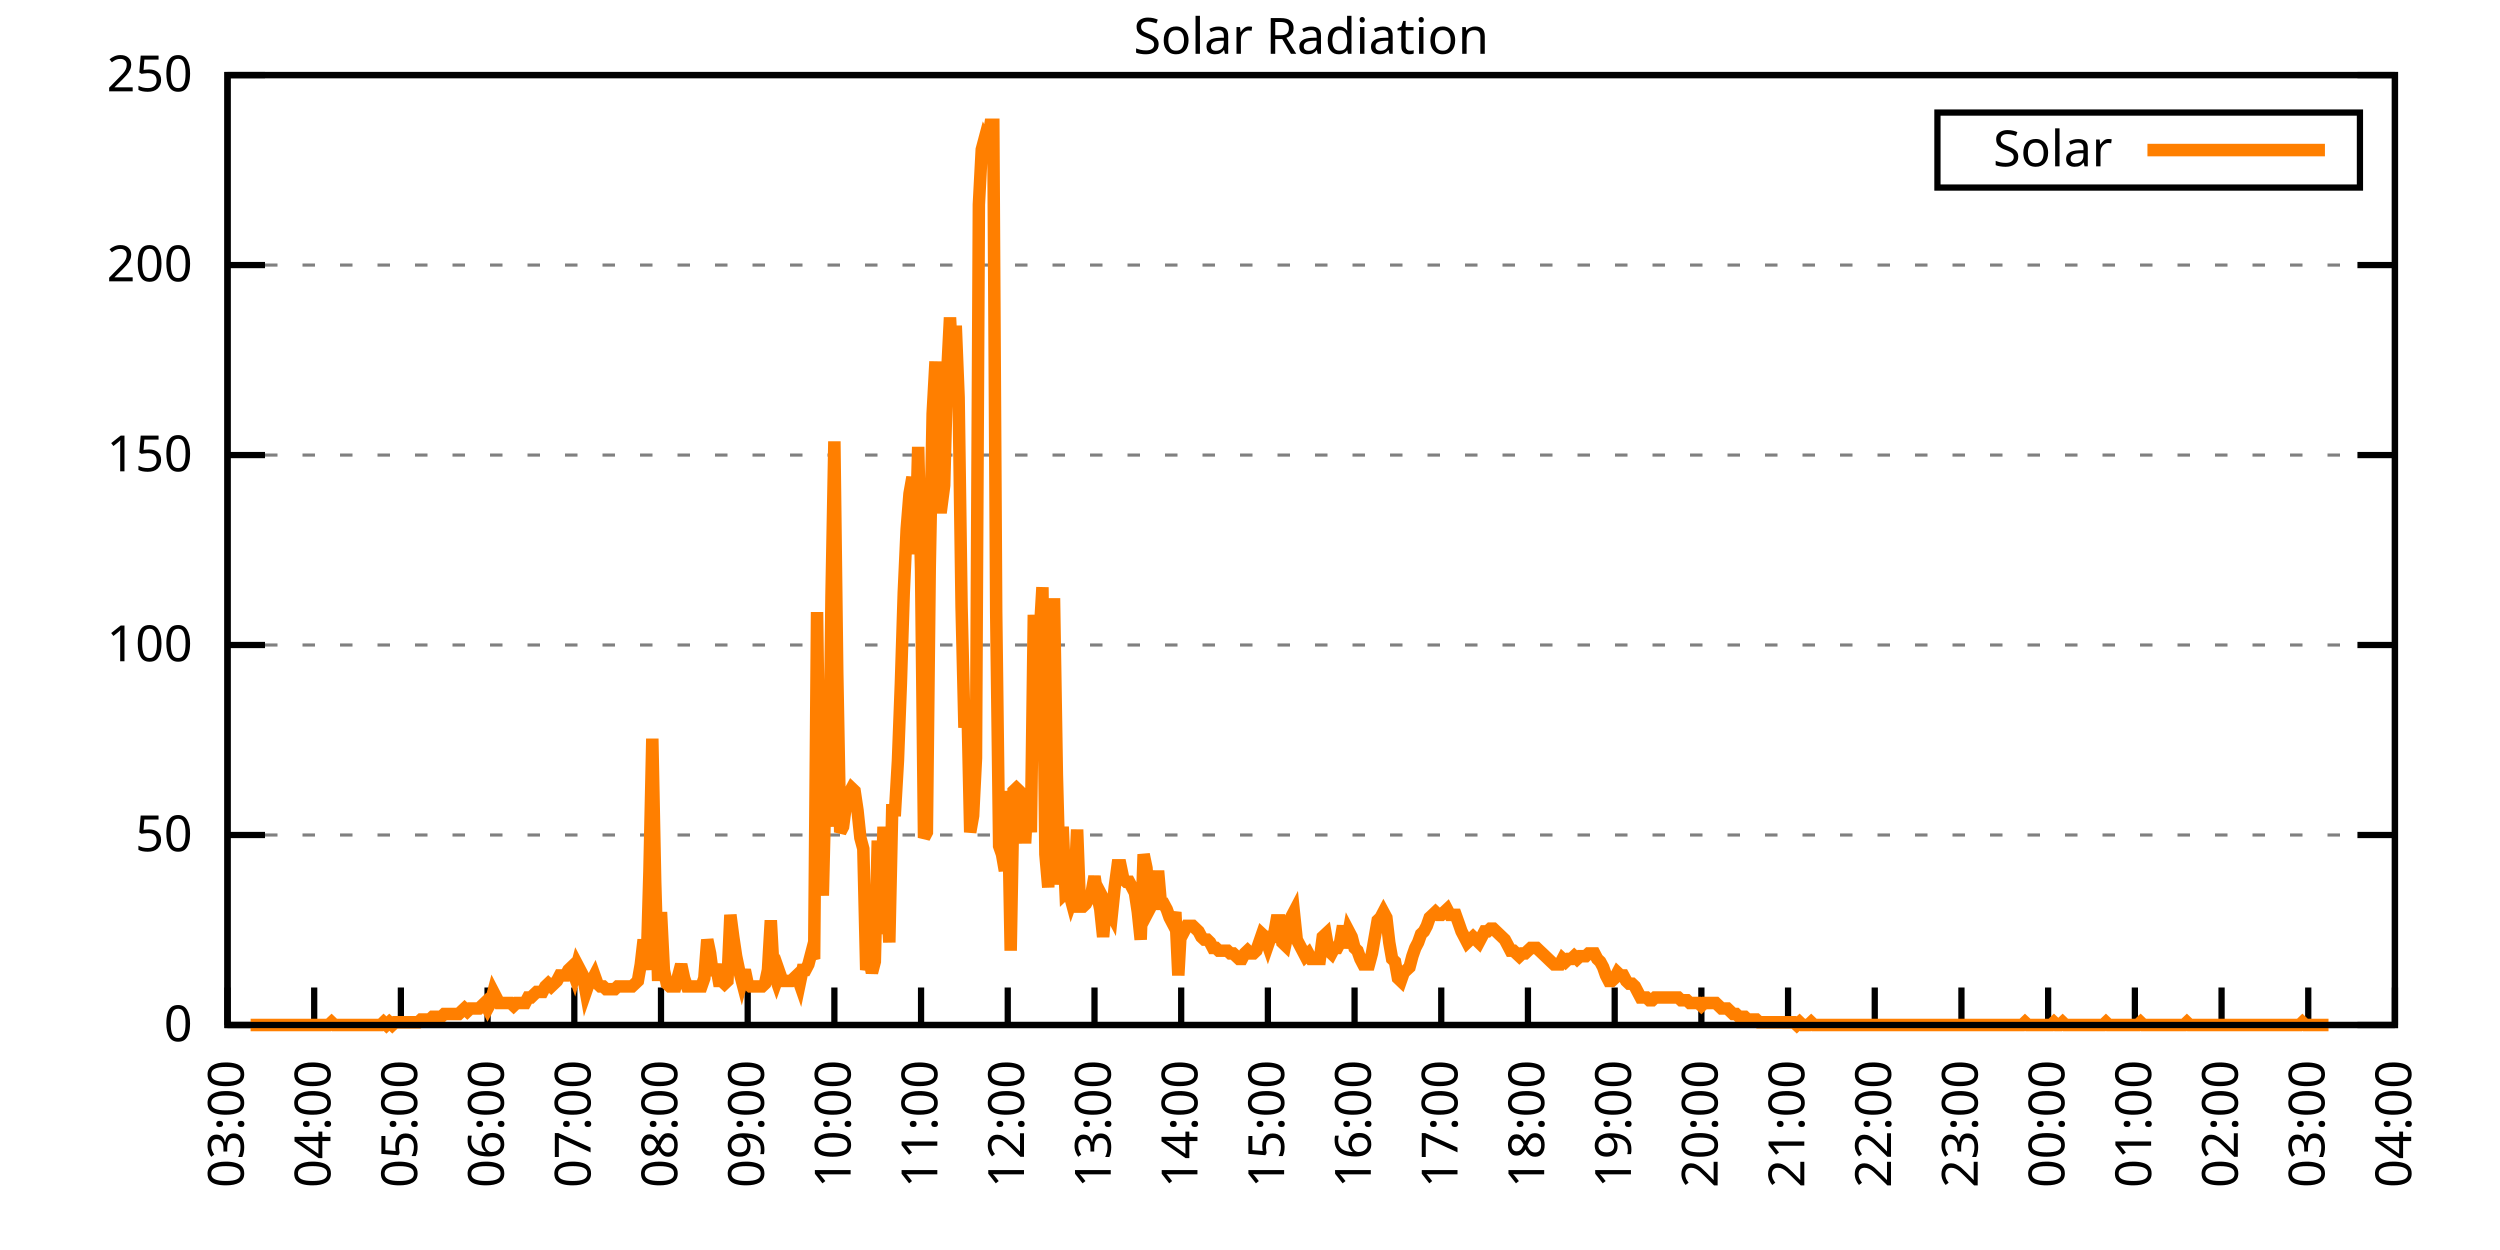
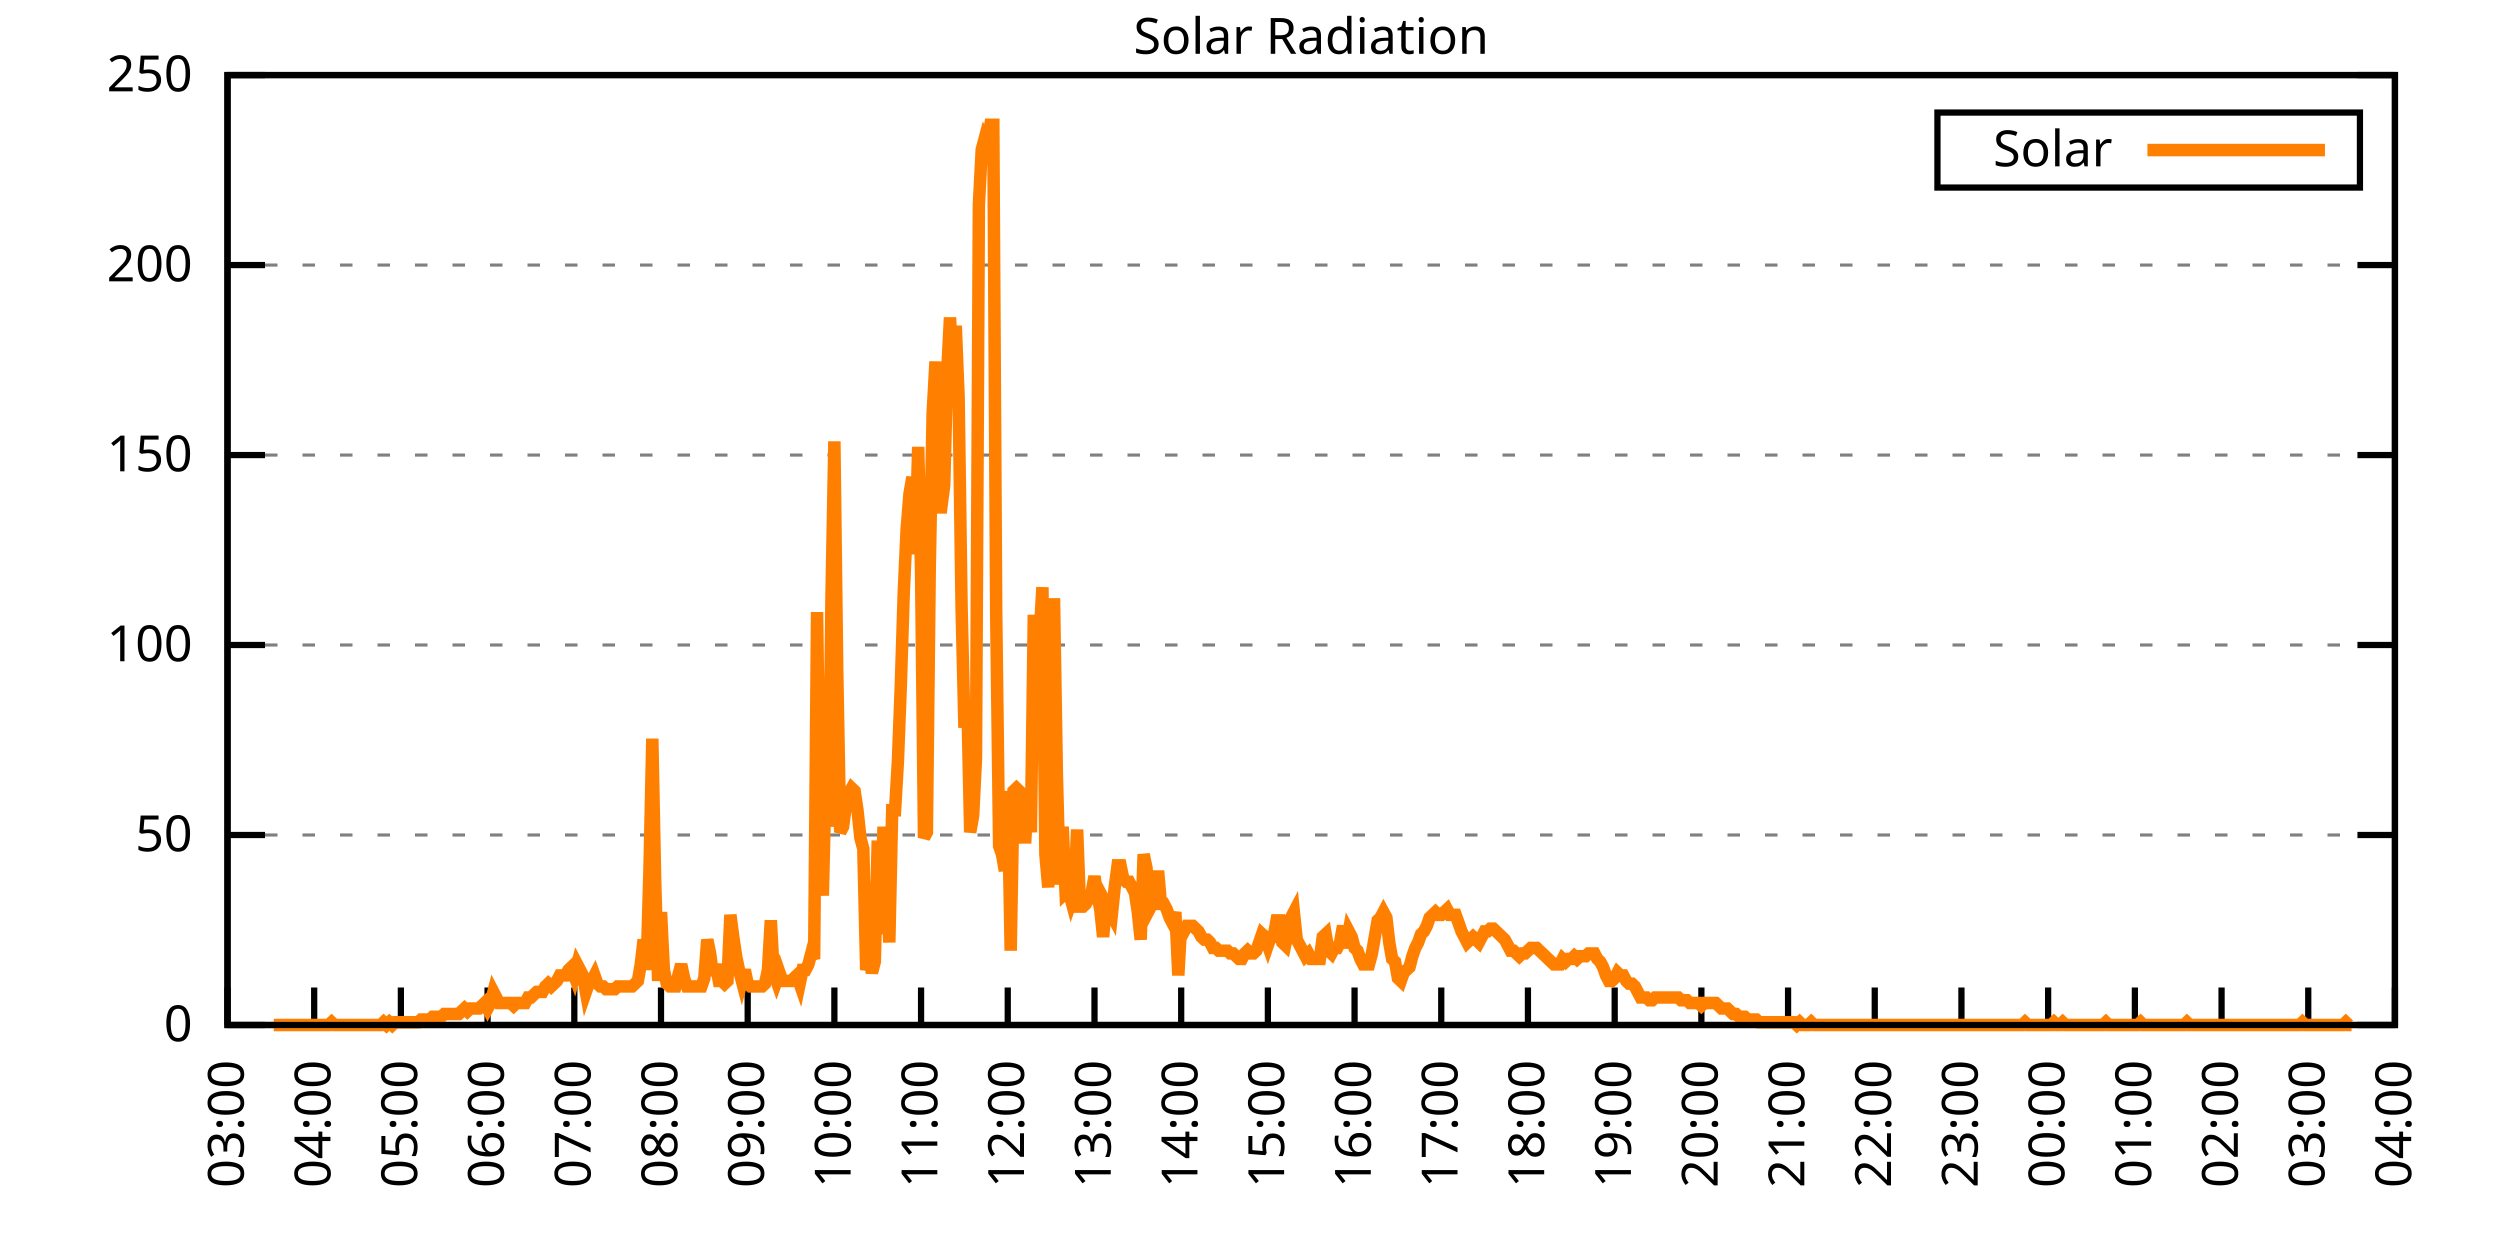
<svg xmlns="http://www.w3.org/2000/svg" xmlns:xlink="http://www.w3.org/1999/xlink" width="400" height="200" viewBox="0 0 400 200">
  <g id="gnuplot_canvas">
    <rect x="0" y="0" width="400" height="200" fill="none" />
    <defs>
      <circle id="gpDot" r="0.5" stroke-width="0.5" stroke="currentColor" />
      <path id="gpPt0" stroke-width="0.333" stroke="currentColor" d="M-1,0 h2 M0,-1 v2" />
      <path id="gpPt1" stroke-width="0.333" stroke="currentColor" d="M-1,-1 L1,1 M1,-1 L-1,1" />
      <path id="gpPt2" stroke-width="0.333" stroke="currentColor" d="M-1,0 L1,0 M0,-1 L0,1 M-1,-1 L1,1 M-1,1 L1,-1" />
      <rect id="gpPt3" stroke-width="0.333" stroke="currentColor" x="-1" y="-1" width="2" height="2" />
      <rect id="gpPt4" stroke-width="0.333" stroke="currentColor" fill="currentColor" x="-1" y="-1" width="2" height="2" />
      <circle id="gpPt5" stroke-width="0.333" stroke="currentColor" cx="0" cy="0" r="1" />
      <use xlink:href="#gpPt5" id="gpPt6" fill="currentColor" stroke="none" />
      <path id="gpPt7" stroke-width="0.333" stroke="currentColor" d="M0,-1.33 L-1.33,0.67 L1.33,0.67 z" />
      <use xlink:href="#gpPt7" id="gpPt8" fill="currentColor" stroke="none" />
      <use xlink:href="#gpPt7" id="gpPt9" stroke="currentColor" transform="rotate(180)" />
      <use xlink:href="#gpPt9" id="gpPt10" fill="currentColor" stroke="none" />
      <use xlink:href="#gpPt3" id="gpPt11" stroke="currentColor" transform="rotate(45)" />
      <use xlink:href="#gpPt11" id="gpPt12" fill="currentColor" stroke="none" />
      <path id="gpPt13" stroke-width="0.333" stroke="currentColor" d="M0,1.330 L1.265,0.411 L0.782,-1.067 L-0.782,-1.076 L-1.265,0.411 z" />
      <use xlink:href="#gpPt13" id="gpPt14" fill="currentColor" stroke="none" />
      <filter id="textbox" filterUnits="objectBoundingBox" x="0" y="0" height="1" width="1">
        <feFlood flood-color="white" flood-opacity="1" result="bgnd" />
        <feComposite in="SourceGraphic" in2="bgnd" operator="atop" />
      </filter>
      <filter id="greybox" filterUnits="objectBoundingBox" x="0" y="0" height="1" width="1">
        <feFlood flood-color="lightgrey" flood-opacity="1" result="grey" />
        <feComposite in="SourceGraphic" in2="grey" operator="atop" />
      </filter>
    </defs>
    <g fill="none" color="white" stroke="currentColor" stroke-width="1.00" stroke-linecap="butt" stroke-linejoin="miter">
</g>
    <g fill="none" color="black" stroke="currentColor" stroke-width="1.00" stroke-linecap="butt" stroke-linejoin="miter">
      <g stroke="none" shape-rendering="crispEdges">
        <polygon fill="rgb(255, 255, 255)" points="36.40,164.00 383.18,164.00 383.18,12.02 36.40,12.02 " />
      </g>
    </g>
    <g fill="none" color="black" stroke="currentColor" stroke-width="1.00" stroke-linecap="butt" stroke-linejoin="miter">
</g>
    <g fill="none" color="black" stroke="black" stroke-width="0.50" stroke-linecap="butt" stroke-linejoin="miter">
</g>
    <g fill="none" color="gray" stroke="currentColor" stroke-width="0.50" stroke-linecap="butt" stroke-linejoin="miter">
      <path stroke="gray" stroke-dasharray="2,4" class="gridline" d="M36.40,164.00 L383.19,164.00  " />
    </g>
    <g fill="none" color="gray" stroke="gray" stroke-width="1.00" stroke-linecap="butt" stroke-linejoin="miter">
</g>
    <g fill="none" color="black" stroke="currentColor" stroke-width="1.00" stroke-linecap="butt" stroke-linejoin="miter">
      <path stroke="black" d="M36.40,164.00 L42.40,164.00 M383.19,164.00 L377.19,164.00  " />
      <g transform="translate(30.80,166.60)" stroke="none" fill="black" font-family="Sans" font-size="8.00" text-anchor="end">
        <text>
          <tspan font-family="Sans"> 0</tspan>
        </text>
      </g>
    </g>
    <g fill="none" color="black" stroke="currentColor" stroke-width="1.00" stroke-linecap="butt" stroke-linejoin="miter">
</g>
    <g fill="none" color="black" stroke="black" stroke-width="0.50" stroke-linecap="butt" stroke-linejoin="miter">
</g>
    <g fill="none" color="gray" stroke="currentColor" stroke-width="0.50" stroke-linecap="butt" stroke-linejoin="miter">
      <path stroke="gray" stroke-dasharray="2,4" class="gridline" d="M36.40,133.60 L383.19,133.60  " />
    </g>
    <g fill="none" color="gray" stroke="gray" stroke-width="1.00" stroke-linecap="butt" stroke-linejoin="miter">
</g>
    <g fill="none" color="black" stroke="currentColor" stroke-width="1.00" stroke-linecap="butt" stroke-linejoin="miter">
      <path stroke="black" d="M36.40,133.60 L42.40,133.60 M383.19,133.60 L377.19,133.60  " />
      <g transform="translate(30.80,136.20)" stroke="none" fill="black" font-family="Sans" font-size="8.00" text-anchor="end">
        <text>
          <tspan font-family="Sans"> 50</tspan>
        </text>
      </g>
    </g>
    <g fill="none" color="black" stroke="currentColor" stroke-width="1.00" stroke-linecap="butt" stroke-linejoin="miter">
</g>
    <g fill="none" color="black" stroke="black" stroke-width="0.50" stroke-linecap="butt" stroke-linejoin="miter">
</g>
    <g fill="none" color="gray" stroke="currentColor" stroke-width="0.50" stroke-linecap="butt" stroke-linejoin="miter">
      <path stroke="gray" stroke-dasharray="2,4" class="gridline" d="M36.40,103.20 L383.19,103.20  " />
    </g>
    <g fill="none" color="gray" stroke="gray" stroke-width="1.00" stroke-linecap="butt" stroke-linejoin="miter">
</g>
    <g fill="none" color="black" stroke="currentColor" stroke-width="1.00" stroke-linecap="butt" stroke-linejoin="miter">
      <path stroke="black" d="M36.40,103.20 L42.40,103.20 M383.19,103.20 L377.19,103.20  " />
      <g transform="translate(30.80,105.80)" stroke="none" fill="black" font-family="Sans" font-size="8.00" text-anchor="end">
        <text>
          <tspan font-family="Sans"> 100</tspan>
        </text>
      </g>
    </g>
    <g fill="none" color="black" stroke="currentColor" stroke-width="1.00" stroke-linecap="butt" stroke-linejoin="miter">
</g>
    <g fill="none" color="black" stroke="black" stroke-width="0.50" stroke-linecap="butt" stroke-linejoin="miter">
</g>
    <g fill="none" color="gray" stroke="currentColor" stroke-width="0.50" stroke-linecap="butt" stroke-linejoin="miter">
      <path stroke="gray" stroke-dasharray="2,4" class="gridline" d="M36.40,72.81 L383.19,72.81  " />
    </g>
    <g fill="none" color="gray" stroke="gray" stroke-width="1.00" stroke-linecap="butt" stroke-linejoin="miter">
</g>
    <g fill="none" color="black" stroke="currentColor" stroke-width="1.00" stroke-linecap="butt" stroke-linejoin="miter">
      <path stroke="black" d="M36.40,72.81 L42.40,72.81 M383.19,72.81 L377.19,72.81  " />
      <g transform="translate(30.80,75.41)" stroke="none" fill="black" font-family="Sans" font-size="8.00" text-anchor="end">
        <text>
          <tspan font-family="Sans"> 150</tspan>
        </text>
      </g>
    </g>
    <g fill="none" color="black" stroke="currentColor" stroke-width="1.00" stroke-linecap="butt" stroke-linejoin="miter">
</g>
    <g fill="none" color="black" stroke="black" stroke-width="0.50" stroke-linecap="butt" stroke-linejoin="miter">
</g>
    <g fill="none" color="gray" stroke="currentColor" stroke-width="0.50" stroke-linecap="butt" stroke-linejoin="miter">
      <path stroke="gray" stroke-dasharray="2,4" class="gridline" d="M36.40,42.41 L383.19,42.41  " />
    </g>
    <g fill="none" color="gray" stroke="gray" stroke-width="1.00" stroke-linecap="butt" stroke-linejoin="miter">
</g>
    <g fill="none" color="black" stroke="currentColor" stroke-width="1.00" stroke-linecap="butt" stroke-linejoin="miter">
      <path stroke="black" d="M36.40,42.41 L42.40,42.41 M383.19,42.41 L377.19,42.41  " />
      <g transform="translate(30.80,45.01)" stroke="none" fill="black" font-family="Sans" font-size="8.00" text-anchor="end">
        <text>
          <tspan font-family="Sans"> 200</tspan>
        </text>
      </g>
    </g>
    <g fill="none" color="black" stroke="currentColor" stroke-width="1.00" stroke-linecap="butt" stroke-linejoin="miter">
</g>
    <g fill="none" color="black" stroke="black" stroke-width="0.50" stroke-linecap="butt" stroke-linejoin="miter">
</g>
    <g fill="none" color="gray" stroke="currentColor" stroke-width="0.50" stroke-linecap="butt" stroke-linejoin="miter">
      <path stroke="gray" stroke-dasharray="2,4" class="gridline" d="M36.40,12.01 L383.19,12.01  " />
    </g>
    <g fill="none" color="gray" stroke="gray" stroke-width="1.00" stroke-linecap="butt" stroke-linejoin="miter">
</g>
    <g fill="none" color="black" stroke="currentColor" stroke-width="1.00" stroke-linecap="butt" stroke-linejoin="miter">
      <path stroke="black" d="M36.40,12.01 L42.40,12.01 M383.19,12.01 L377.19,12.01  " />
      <g transform="translate(30.80,14.61)" stroke="none" fill="black" font-family="Sans" font-size="8.00" text-anchor="end">
        <text>
          <tspan font-family="Sans"> 250</tspan>
        </text>
      </g>
    </g>
    <g fill="none" color="black" stroke="currentColor" stroke-width="1.00" stroke-linecap="butt" stroke-linejoin="miter">
      <path stroke="black" d="M36.40,164.00 L36.40,158.00  " />
      <g transform="translate(39.00,169.60) rotate(270.00)" stroke="none" fill="black" font-family="Sans" font-size="8.00" text-anchor="end">
        <text>
          <tspan font-family="Sans">03:00</tspan>
        </text>
      </g>
    </g>
    <g fill="none" color="black" stroke="currentColor" stroke-width="1.00" stroke-linecap="butt" stroke-linejoin="miter">
      <path stroke="black" d="M50.27,164.00 L50.27,158.00  " />
      <g transform="translate(52.87,169.60) rotate(270.00)" stroke="none" fill="black" font-family="Sans" font-size="8.00" text-anchor="end">
        <text>
          <tspan font-family="Sans">04:00</tspan>
        </text>
      </g>
    </g>
    <g fill="none" color="black" stroke="currentColor" stroke-width="1.00" stroke-linecap="butt" stroke-linejoin="miter">
      <path stroke="black" d="M64.14,164.00 L64.14,158.00  " />
      <g transform="translate(66.74,169.60) rotate(270.00)" stroke="none" fill="black" font-family="Sans" font-size="8.00" text-anchor="end">
        <text>
          <tspan font-family="Sans">05:00</tspan>
        </text>
      </g>
    </g>
    <g fill="none" color="black" stroke="currentColor" stroke-width="1.00" stroke-linecap="butt" stroke-linejoin="miter">
      <path stroke="black" d="M78.01,164.00 L78.01,158.00  " />
      <g transform="translate(80.61,169.60) rotate(270.00)" stroke="none" fill="black" font-family="Sans" font-size="8.00" text-anchor="end">
        <text>
          <tspan font-family="Sans">06:00</tspan>
        </text>
      </g>
    </g>
    <g fill="none" color="black" stroke="currentColor" stroke-width="1.00" stroke-linecap="butt" stroke-linejoin="miter">
      <path stroke="black" d="M91.89,164.00 L91.89,158.00  " />
      <g transform="translate(94.49,169.60) rotate(270.00)" stroke="none" fill="black" font-family="Sans" font-size="8.00" text-anchor="end">
        <text>
          <tspan font-family="Sans">07:00</tspan>
        </text>
      </g>
    </g>
    <g fill="none" color="black" stroke="currentColor" stroke-width="1.00" stroke-linecap="butt" stroke-linejoin="miter">
      <path stroke="black" d="M105.76,164.00 L105.76,158.00  " />
      <g transform="translate(108.36,169.60) rotate(270.00)" stroke="none" fill="black" font-family="Sans" font-size="8.00" text-anchor="end">
        <text>
          <tspan font-family="Sans">08:00</tspan>
        </text>
      </g>
    </g>
    <g fill="none" color="black" stroke="currentColor" stroke-width="1.00" stroke-linecap="butt" stroke-linejoin="miter">
      <path stroke="black" d="M119.63,164.00 L119.63,158.00  " />
      <g transform="translate(122.23,169.60) rotate(270.00)" stroke="none" fill="black" font-family="Sans" font-size="8.00" text-anchor="end">
        <text>
          <tspan font-family="Sans">09:00</tspan>
        </text>
      </g>
    </g>
    <g fill="none" color="black" stroke="currentColor" stroke-width="1.00" stroke-linecap="butt" stroke-linejoin="miter">
      <path stroke="black" d="M133.50,164.00 L133.50,158.00  " />
      <g transform="translate(136.10,169.60) rotate(270.00)" stroke="none" fill="black" font-family="Sans" font-size="8.00" text-anchor="end">
        <text>
          <tspan font-family="Sans">10:00</tspan>
        </text>
      </g>
    </g>
    <g fill="none" color="black" stroke="currentColor" stroke-width="1.00" stroke-linecap="butt" stroke-linejoin="miter">
      <path stroke="black" d="M147.37,164.00 L147.37,158.00  " />
      <g transform="translate(149.97,169.60) rotate(270.00)" stroke="none" fill="black" font-family="Sans" font-size="8.00" text-anchor="end">
        <text>
          <tspan font-family="Sans">11:00</tspan>
        </text>
      </g>
    </g>
    <g fill="none" color="black" stroke="currentColor" stroke-width="1.00" stroke-linecap="butt" stroke-linejoin="miter">
      <path stroke="black" d="M161.24,164.00 L161.24,158.00  " />
      <g transform="translate(163.84,169.60) rotate(270.00)" stroke="none" fill="black" font-family="Sans" font-size="8.00" text-anchor="end">
        <text>
          <tspan font-family="Sans">12:00</tspan>
        </text>
      </g>
    </g>
    <g fill="none" color="black" stroke="currentColor" stroke-width="1.00" stroke-linecap="butt" stroke-linejoin="miter">
      <path stroke="black" d="M175.12,164.00 L175.12,158.00  " />
      <g transform="translate(177.72,169.60) rotate(270.00)" stroke="none" fill="black" font-family="Sans" font-size="8.00" text-anchor="end">
        <text>
          <tspan font-family="Sans">13:00</tspan>
        </text>
      </g>
    </g>
    <g fill="none" color="black" stroke="currentColor" stroke-width="1.00" stroke-linecap="butt" stroke-linejoin="miter">
      <path stroke="black" d="M188.99,164.00 L188.99,158.00  " />
      <g transform="translate(191.59,169.60) rotate(270.00)" stroke="none" fill="black" font-family="Sans" font-size="8.00" text-anchor="end">
        <text>
          <tspan font-family="Sans">14:00</tspan>
        </text>
      </g>
    </g>
    <g fill="none" color="black" stroke="currentColor" stroke-width="1.00" stroke-linecap="butt" stroke-linejoin="miter">
      <path stroke="black" d="M202.86,164.00 L202.86,158.00  " />
      <g transform="translate(205.46,169.60) rotate(270.00)" stroke="none" fill="black" font-family="Sans" font-size="8.00" text-anchor="end">
        <text>
          <tspan font-family="Sans">15:00</tspan>
        </text>
      </g>
    </g>
    <g fill="none" color="black" stroke="currentColor" stroke-width="1.00" stroke-linecap="butt" stroke-linejoin="miter">
      <path stroke="black" d="M216.73,164.00 L216.73,158.00  " />
      <g transform="translate(219.33,169.60) rotate(270.00)" stroke="none" fill="black" font-family="Sans" font-size="8.00" text-anchor="end">
        <text>
          <tspan font-family="Sans">16:00</tspan>
        </text>
      </g>
    </g>
    <g fill="none" color="black" stroke="currentColor" stroke-width="1.00" stroke-linecap="butt" stroke-linejoin="miter">
      <path stroke="black" d="M230.60,164.00 L230.60,158.00  " />
      <g transform="translate(233.20,169.60) rotate(270.00)" stroke="none" fill="black" font-family="Sans" font-size="8.00" text-anchor="end">
        <text>
          <tspan font-family="Sans">17:00</tspan>
        </text>
      </g>
    </g>
    <g fill="none" color="black" stroke="currentColor" stroke-width="1.00" stroke-linecap="butt" stroke-linejoin="miter">
      <path stroke="black" d="M244.47,164.00 L244.47,158.00  " />
      <g transform="translate(247.07,169.60) rotate(270.00)" stroke="none" fill="black" font-family="Sans" font-size="8.00" text-anchor="end">
        <text>
          <tspan font-family="Sans">18:00</tspan>
        </text>
      </g>
    </g>
    <g fill="none" color="black" stroke="currentColor" stroke-width="1.00" stroke-linecap="butt" stroke-linejoin="miter">
      <path stroke="black" d="M258.35,164.00 L258.35,158.00  " />
      <g transform="translate(260.95,169.60) rotate(270.00)" stroke="none" fill="black" font-family="Sans" font-size="8.00" text-anchor="end">
        <text>
          <tspan font-family="Sans">19:00</tspan>
        </text>
      </g>
    </g>
    <g fill="none" color="black" stroke="currentColor" stroke-width="1.00" stroke-linecap="butt" stroke-linejoin="miter">
      <path stroke="black" d="M272.22,164.00 L272.22,158.00  " />
      <g transform="translate(274.82,169.60) rotate(270.00)" stroke="none" fill="black" font-family="Sans" font-size="8.00" text-anchor="end">
        <text>
          <tspan font-family="Sans">20:00</tspan>
        </text>
      </g>
    </g>
    <g fill="none" color="black" stroke="currentColor" stroke-width="1.00" stroke-linecap="butt" stroke-linejoin="miter">
      <path stroke="black" d="M286.09,164.00 L286.09,158.00  " />
      <g transform="translate(288.69,169.60) rotate(270.00)" stroke="none" fill="black" font-family="Sans" font-size="8.00" text-anchor="end">
        <text>
          <tspan font-family="Sans">21:00</tspan>
        </text>
      </g>
    </g>
    <g fill="none" color="black" stroke="currentColor" stroke-width="1.00" stroke-linecap="butt" stroke-linejoin="miter">
      <path stroke="black" d="M299.96,164.00 L299.96,158.00  " />
      <g transform="translate(302.56,169.60) rotate(270.00)" stroke="none" fill="black" font-family="Sans" font-size="8.00" text-anchor="end">
        <text>
          <tspan font-family="Sans">22:00</tspan>
        </text>
      </g>
    </g>
    <g fill="none" color="black" stroke="currentColor" stroke-width="1.00" stroke-linecap="butt" stroke-linejoin="miter">
      <path stroke="black" d="M313.83,164.00 L313.83,158.00  " />
      <g transform="translate(316.43,169.60) rotate(270.00)" stroke="none" fill="black" font-family="Sans" font-size="8.00" text-anchor="end">
        <text>
          <tspan font-family="Sans">23:00</tspan>
        </text>
      </g>
    </g>
    <g fill="none" color="black" stroke="currentColor" stroke-width="1.00" stroke-linecap="butt" stroke-linejoin="miter">
      <path stroke="black" d="M327.70,164.00 L327.70,158.00  " />
      <g transform="translate(330.30,169.60) rotate(270.00)" stroke="none" fill="black" font-family="Sans" font-size="8.00" text-anchor="end">
        <text>
          <tspan font-family="Sans">00:00</tspan>
        </text>
      </g>
    </g>
    <g fill="none" color="black" stroke="currentColor" stroke-width="1.00" stroke-linecap="butt" stroke-linejoin="miter">
      <path stroke="black" d="M341.58,164.00 L341.58,158.00  " />
      <g transform="translate(344.18,169.60) rotate(270.00)" stroke="none" fill="black" font-family="Sans" font-size="8.00" text-anchor="end">
        <text>
          <tspan font-family="Sans">01:00</tspan>
        </text>
      </g>
    </g>
    <g fill="none" color="black" stroke="currentColor" stroke-width="1.00" stroke-linecap="butt" stroke-linejoin="miter">
      <path stroke="black" d="M355.45,164.00 L355.45,158.00  " />
      <g transform="translate(358.05,169.60) rotate(270.00)" stroke="none" fill="black" font-family="Sans" font-size="8.00" text-anchor="end">
        <text>
          <tspan font-family="Sans">02:00</tspan>
        </text>
      </g>
    </g>
    <g fill="none" color="black" stroke="currentColor" stroke-width="1.00" stroke-linecap="butt" stroke-linejoin="miter">
      <path stroke="black" d="M369.32,164.00 L369.32,158.00  " />
      <g transform="translate(371.92,169.60) rotate(270.00)" stroke="none" fill="black" font-family="Sans" font-size="8.00" text-anchor="end">
        <text>
          <tspan font-family="Sans">03:00</tspan>
        </text>
      </g>
    </g>
    <g fill="none" color="black" stroke="currentColor" stroke-width="1.00" stroke-linecap="butt" stroke-linejoin="miter">
      <path stroke="black" d="M383.19,164.00 L383.19,158.00  " />
      <g transform="translate(385.79,169.60) rotate(270.00)" stroke="none" fill="black" font-family="Sans" font-size="8.00" text-anchor="end">
        <text>
          <tspan font-family="Sans">04:00</tspan>
        </text>
      </g>
    </g>
    <g fill="none" color="black" stroke="currentColor" stroke-width="1.00" stroke-linecap="butt" stroke-linejoin="miter">
</g>
    <g fill="none" color="black" stroke="currentColor" stroke-width="1.00" stroke-linecap="butt" stroke-linejoin="miter">
      <path stroke="black" d="M36.40,12.01 L36.40,164.00 L383.19,164.00 L383.19,12.01 L36.40,12.01 Z  " />
    </g>
    <g fill="none" color="black" stroke="currentColor" stroke-width="1.00" stroke-linecap="butt" stroke-linejoin="miter">
</g>
    <g fill="none" color="black" stroke="currentColor" stroke-width="1.00" stroke-linecap="butt" stroke-linejoin="miter">
      <path stroke="black" d="M309.99,30.01 L309.99,18.01 L377.59,18.01 L377.59,30.01 L309.99,30.01 Z  " />
    </g>
    <g id="Solar_Radiation_plot_1">
      <g fill="none" color="white" stroke="black" stroke-width="2.00" stroke-linecap="butt" stroke-linejoin="miter">
</g>
      <g fill="none" color="black" stroke="currentColor" stroke-width="2.00" stroke-linecap="butt" stroke-linejoin="miter">
        <g transform="translate(337.99,26.61)" stroke="none" fill="black" font-family="Sans" font-size="8.00" text-anchor="end">
          <text>
            <tspan font-family="Sans">Solar</tspan>
          </text>
        </g>
      </g>
      <g fill="none" color="black" stroke="currentColor" stroke-width="2.00" stroke-linecap="butt" stroke-linejoin="miter">
-         <path stroke="rgb(255, 127,   0)" d="M343.59,24.01 L371.99,24.01 M40.10,164.00 L40.56,164.00 L41.02,164.00 L41.49,164.00 L41.95,164.00 L42.41,164.00   L42.87,164.00 L43.34,164.00 L43.80,164.00 L44.26,164.00 L44.72,164.00 L45.19,164.00 L45.65,164.00 L46.11,164.00   L46.57,164.00 L47.03,164.00 L47.50,164.00 L47.96,164.00 L48.42,164.00 L48.88,164.00 L49.35,164.00 L49.81,164.00   L50.27,164.00 L50.73,164.00 L51.20,164.00 L51.66,164.00 L52.12,164.00 L52.58,164.00 L53.05,163.56 L53.51,164.00   L53.97,164.00 L54.43,164.00 L54.90,164.00 L55.36,164.00 L55.82,164.00 L56.28,164.00 L56.75,164.00 L57.21,164.00   L57.67,164.00 L58.13,164.00 L58.59,164.00 L59.06,164.00 L59.52,164.00 L59.98,164.00 L60.44,164.00 L60.91,164.00   L61.37,163.56 L61.83,164.00 L62.29,163.56 L62.76,164.00 L63.22,163.56 L63.68,163.56 L64.14,163.56 L64.61,163.56   L65.07,163.56 L65.53,163.56 L65.99,163.56 L66.46,163.56 L66.92,163.56 L67.38,163.12 L67.84,163.12 L68.30,163.12   L68.77,163.12 L69.23,162.68 L69.69,162.68 L70.15,162.68 L70.62,162.68 L71.08,162.24 L71.54,162.24 L72.00,162.24   L72.47,162.24 L72.93,162.24 L73.39,162.24 L73.85,161.80 L74.32,161.36 L74.78,161.80 L75.24,161.36 L75.70,161.36   L76.17,161.36 L76.63,161.36 L77.09,160.92 L77.55,160.48 L78.01,161.36 L78.48,160.48 L78.94,158.71 L79.40,159.60   L79.86,160.48 L80.33,160.48 L80.79,160.48 L81.25,160.48 L81.71,160.48 L82.18,160.92 L82.64,160.48 L83.10,160.48   L83.56,160.48 L84.03,160.48 L84.49,159.60 L84.95,159.60 L85.41,159.15 L85.88,158.71 L86.34,158.71 L86.80,158.71   L87.26,157.83 L87.72,157.39 L88.19,157.83 L88.65,157.39 L89.11,156.95 L89.57,156.07 L90.04,156.07 L90.50,156.07   L90.96,155.19 L91.42,154.75 L91.89,156.07 L92.35,154.31 L92.81,155.19 L93.27,156.07 L93.74,158.71 L94.20,157.39   L94.66,156.95 L95.12,156.07 L95.59,157.39 L96.05,157.83 L96.51,157.83 L96.97,158.27 L97.44,158.27 L97.90,158.27   L98.36,158.27 L98.82,157.83 L99.28,157.83 L99.75,157.83 L100.21,157.83 L100.67,157.83 L101.13,157.83 L101.60,157.39   L102.06,156.95 L102.52,154.31 L102.98,150.34 L103.45,155.19 L103.91,139.33 L104.37,118.19 L104.83,141.09 L105.30,156.95   L105.76,145.94 L106.22,155.19 L106.68,157.39 L107.15,157.83 L107.61,157.83 L108.07,157.83 L108.53,156.07 L108.99,154.31   L109.46,156.51 L109.92,157.83 L110.38,157.83 L110.84,157.83 L111.31,157.83 L111.77,157.83 L112.23,157.83 L112.69,156.51   L113.16,150.34 L113.62,152.55 L114.08,156.07 L114.54,154.31 L115.01,156.95 L115.47,156.95 L115.93,157.39 L116.39,156.95   L116.86,146.38 L117.32,149.90 L117.78,152.99 L118.24,155.19 L118.70,156.95 L119.17,155.19 L119.63,157.39 L120.09,157.83   L120.55,157.83 L121.02,157.83 L121.48,157.83 L121.94,157.83 L122.40,157.39 L122.87,155.19 L123.33,147.26 L123.79,155.63   L124.25,156.95 L124.72,155.63 L125.18,156.95 L125.64,156.95 L126.10,156.95 L126.57,156.95 L127.03,156.51 L127.49,156.07   L127.95,157.39 L128.41,155.19 L128.88,155.19 L129.34,154.31 L129.80,152.55 L130.26,153.43 L130.73,97.93 L131.19,133.61   L131.65,143.30 L132.11,124.36 L132.58,132.28 L133.04,95.28 L133.50,70.62 L133.96,107.62 L134.43,133.17 L134.89,132.28   L135.35,128.76 L135.81,127.00 L136.28,126.12 L136.74,126.56 L137.20,129.64 L137.66,134.05 L138.13,135.81 L138.59,155.19   L139.05,153.43 L139.51,155.63 L139.97,153.87 L140.44,134.49 L140.90,149.46 L141.36,132.28 L141.82,141.98 L142.29,150.79   L142.75,129.64 L143.21,129.64 L143.67,121.71 L144.14,109.38 L144.60,94.84 L145.06,84.71 L145.52,78.99 L145.99,76.34   L146.45,88.68 L146.91,71.50 L147.37,91.32 L147.84,134.05 L148.30,133.17 L148.76,90.88 L149.22,66.21 L149.68,57.84   L150.15,81.19 L150.61,81.19 L151.07,77.66 L151.53,60.04 L152.00,50.79 L152.46,60.04 L152.92,52.12 L153.38,63.57   L153.85,97.05 L154.31,116.43 L154.77,112.02 L155.23,133.17 L155.70,130.52 L156.16,121.27 L156.62,32.73 L157.08,23.92   L157.55,22.16 L158.01,23.04 L158.47,19.96 L158.93,19.96 L159.39,97.93 L159.86,135.37 L160.32,136.69 L160.78,139.33   L161.24,126.56 L161.71,152.11 L162.17,126.56 L162.63,126.12 L163.09,126.56 L163.56,127.88 L164.02,134.93 L164.48,126.12   L164.94,133.17 L165.41,98.37 L165.87,112.02 L166.33,101.89 L166.79,93.96 L167.26,136.69 L167.72,141.98 L168.18,123.47   L168.64,95.72 L169.10,123.92 L169.57,141.54 L170.03,132.28 L170.49,142.86 L170.95,142.42 L171.42,144.18 L171.88,142.86   L172.34,132.73 L172.80,145.06 L173.27,145.06 L173.73,144.62 L174.19,143.74 L174.65,142.86 L175.12,140.21 L175.58,143.30   L176.04,145.50 L176.50,149.90 L176.97,144.62 L177.43,145.50 L177.89,146.38 L178.35,141.98 L178.82,138.45 L179.28,138.45   L179.74,140.65 L180.20,141.09 L180.66,141.09 L181.13,141.98 L181.59,142.86 L182.05,145.94 L182.51,150.34 L182.98,136.69   L183.44,138.89 L183.90,145.50 L184.36,144.62 L184.83,144.18 L185.29,139.33 L185.75,144.62 L186.21,144.62 L186.68,145.50   L187.14,146.82 L187.60,147.70 L188.06,145.94 L188.53,156.07 L188.99,147.70 L189.45,149.02 L189.91,148.14 L190.37,148.14   L190.84,148.14 L191.30,148.58 L191.76,149.02 L192.22,149.90 L192.69,150.34 L193.15,150.34 L193.61,150.79 L194.07,151.67   L194.54,151.67 L195.00,152.11 L195.46,152.11 L195.92,152.11 L196.39,152.11 L196.85,152.55 L197.31,152.55 L197.77,152.99   L198.24,153.43 L198.70,153.43 L199.16,152.55 L199.62,152.11 L200.08,152.55 L200.55,152.55 L201.01,152.11 L201.47,150.79   L201.93,149.46 L202.40,149.90 L202.86,151.23 L203.32,149.90 L203.78,149.90 L204.25,147.26 L204.71,147.26 L205.17,150.79   L205.63,151.23 L206.10,149.02 L206.56,146.82 L207.02,145.94 L207.48,150.34 L207.95,151.23 L208.41,152.11 L208.87,152.99   L209.33,152.55 L209.80,153.43 L210.26,153.43 L210.72,153.43 L211.18,153.43 L211.64,149.90 L212.11,149.46 L212.57,152.11   L213.03,152.55 L213.49,151.67 L213.96,151.67 L214.42,150.79 L214.88,148.14 L215.34,151.67 L215.81,149.02 L216.27,149.90   L216.73,151.67 L217.19,152.11 L217.66,153.43 L218.12,154.31 L218.58,154.31 L219.04,154.31 L219.51,152.55 L219.97,149.90   L220.43,147.26 L220.89,146.82 L221.35,145.94 L221.82,146.82 L222.28,150.79 L222.74,153.43 L223.20,153.87 L223.67,156.51   L224.13,156.95 L224.59,155.63 L225.05,155.19 L225.52,154.75 L225.98,152.99 L226.44,151.67 L226.90,150.79 L227.37,149.46   L227.83,149.02 L228.29,148.14 L228.75,146.82 L229.22,146.38 L229.68,145.94 L230.14,146.38 L230.60,146.38 L231.06,145.94   L231.53,145.50 L231.99,146.38 L232.45,146.38 L232.91,146.38 L233.38,147.70 L233.84,149.02 L234.30,149.90 L234.76,150.79   L235.23,150.34 L235.69,149.90 L236.15,150.34 L236.61,150.79 L237.08,149.90 L237.54,149.02 L238.00,149.02 L238.46,148.58   L238.93,148.58 L239.39,149.02 L239.85,149.46 L240.31,149.90 L240.77,150.34 L241.24,151.23 L241.70,152.11 L242.16,152.11   L242.62,152.55 L243.09,152.99 L243.55,152.55 L244.01,152.55 L244.47,152.11 L244.94,151.67 L245.40,151.67 L245.86,151.67   L246.32,152.11 L246.79,152.55 L247.25,152.99 L247.71,153.43 L248.17,153.87 L248.64,154.31 L249.10,154.31 L249.56,154.31   L250.02,153.43 L250.49,153.87 L250.95,153.43 L251.41,153.43 L251.87,152.99 L252.33,153.43 L252.80,152.99 L253.26,152.99   L253.72,152.99 L254.18,152.55 L254.65,152.55 L255.11,152.55 L255.57,153.43 L256.03,153.87 L256.50,154.75 L256.96,156.07   L257.42,156.95 L257.88,156.95 L258.35,156.51 L258.81,155.63 L259.27,156.07 L259.73,156.07 L260.20,156.95 L260.66,157.39   L261.12,157.39 L261.58,157.83 L262.04,158.71 L262.51,159.60 L262.97,159.60 L263.43,159.60 L263.89,160.04 L264.36,160.04   L264.82,159.60 L265.28,159.60 L265.74,159.60 L266.21,159.60 L266.67,159.60 L267.13,159.60 L267.59,159.60 L268.06,159.60   L268.52,159.60 L268.98,160.04 L269.44,160.04 L269.91,160.04 L270.37,160.48 L270.83,160.48 L271.29,160.48 L271.75,160.48   L272.22,160.92 L272.68,160.48 L273.14,160.48 L273.60,160.48 L274.07,160.48 L274.53,160.48 L274.99,160.92 L275.45,161.36   L275.92,161.36 L276.38,161.36 L276.84,161.80 L277.30,162.24 L277.77,162.24 L278.23,162.68 L278.69,162.68 L279.15,162.68   L279.62,163.12 L280.08,163.12 L280.54,163.12 L281.00,163.12 L281.46,163.56 L281.93,163.56 L282.39,163.56 L282.85,163.56   L283.31,163.56 L283.78,163.56 L284.24,163.56 L284.70,163.56 L285.16,163.56 L285.63,163.56 L286.09,163.56 L286.55,163.56   L287.01,163.56 L287.48,164.00 L287.94,163.56 L288.40,164.00 L288.86,164.00 L289.33,164.00 L289.79,163.56 L290.25,164.00   L290.71,164.00 L291.18,164.00 L291.64,164.00 L292.10,164.00 L292.56,164.00 L293.02,164.00 L293.49,164.00 L293.95,164.00   L294.41,164.00 L294.87,164.00 L295.34,164.00 L295.80,164.00 L296.26,164.00 L296.72,164.00 L297.19,164.00 L297.65,164.00   L298.11,164.00 L298.57,164.00 L299.04,164.00 L299.50,164.00 L299.96,164.00 L300.42,164.00 L300.89,164.00 L301.35,164.00   L301.81,164.00 L302.27,164.00 L302.73,164.00 L303.20,164.00 L303.66,164.00 L304.12,164.00 L304.58,164.00 L305.05,164.00   L305.51,164.00 L305.97,164.00 L306.43,164.00 L306.90,164.00 L307.36,164.00 L307.82,164.00 L308.28,164.00 L308.75,164.00   L309.21,164.00 L309.67,164.00 L310.13,164.00 L310.60,164.00 L311.06,164.00 L311.52,164.00 L311.98,164.00 L312.44,164.00   L312.91,164.00 L313.37,164.00 L313.83,164.00 L314.29,164.00 L314.76,164.00 L315.22,164.00 L315.68,164.00 L316.14,164.00   L316.61,164.00 L317.07,164.00 L317.53,164.00 L317.99,164.00 L318.46,164.00 L318.92,164.00 L319.38,164.00 L319.84,164.00   L320.31,164.00 L320.77,164.00 L321.23,164.00 L321.69,164.00 L322.15,164.00 L322.62,164.00 L323.08,164.00 L323.54,164.00   L324.00,163.56 L324.47,164.00 L324.93,164.00 L325.39,164.00 L325.85,164.00 L326.32,164.00 L326.78,164.00 L327.24,164.00   L327.70,164.00 L328.17,164.00 L328.63,163.56 L329.09,164.00 L329.55,164.00 L330.02,163.56 L330.48,164.00 L330.94,164.00   L331.40,164.00 L331.87,164.00 L332.33,164.00 L332.79,164.00 L333.25,164.00 L333.71,164.00 L334.18,164.00 L334.64,164.00   L335.10,164.00 L335.56,164.00 L336.03,164.00 L336.49,164.00 L336.95,163.56 L337.41,164.00 L337.88,164.00 L338.34,164.00   L338.80,164.00 L339.26,164.00 L339.73,164.00 L340.19,164.00 L340.65,164.00 L341.11,164.00 L341.58,164.00 L342.04,164.00   L342.50,163.56 L342.96,164.00 L343.42,164.00 L343.89,164.00 L344.35,164.00 L344.81,164.00 L345.27,164.00 L345.74,164.00   L346.20,164.00 L346.66,164.00 L347.12,164.00 L347.59,164.00 L348.05,164.00 L348.51,164.00 L348.97,164.00 L349.44,164.00   L349.90,163.56 L350.36,164.00 L350.82,164.00 L351.29,164.00 L351.75,164.00 L352.21,164.00 L352.67,164.00 L353.13,164.00   L353.60,164.00 L354.06,164.00 L354.52,164.00 L354.98,164.00 L355.45,164.00 L355.91,164.00 L356.37,164.00 L356.83,164.00   L357.30,164.00 L357.76,164.00 L358.22,164.00 L358.68,164.00 L359.15,164.00 L359.61,164.00 L360.07,164.00 L360.53,164.00   L361.00,164.00 L361.46,164.00 L361.92,164.00 L362.38,164.00 L362.84,164.00 L363.31,164.00 L363.77,164.00 L364.23,164.00   L364.69,164.00 L365.16,164.00 L365.62,164.00 L366.08,164.00 L366.54,164.00 L367.01,164.00 L367.47,164.00 L367.93,164.00   L368.39,163.56 L368.86,164.00 L369.32,164.00 L369.78,164.00 L370.24,164.00 L370.71,164.00 L371.17,164.00 L371.63,164.00   L372.09,164.00 L372.56,164.00  " />
+         <path stroke="rgb(255, 127,   0)" d="M343.59,24.01 L371.99,24.01 M43.80,164.00 L44.26,164.00 L44.72,164.00 L45.19,164.00 L45.65,164.00 L46.11,164.00   L46.57,164.00 L47.03,164.00 L47.50,164.00 L47.96,164.00 L48.42,164.00 L48.88,164.00 L49.35,164.00 L49.81,164.00   L50.27,164.00 L50.73,164.00 L51.20,164.00 L51.66,164.00 L52.12,164.00 L52.58,164.00 L53.05,163.56 L53.51,164.00   L53.97,164.00 L54.43,164.00 L54.90,164.00 L55.36,164.00 L55.82,164.00 L56.28,164.00 L56.75,164.00 L57.21,164.00   L57.67,164.00 L58.13,164.00 L58.59,164.00 L59.06,164.00 L59.52,164.00 L59.98,164.00 L60.44,164.00 L60.91,164.00   L61.37,163.56 L61.83,164.00 L62.29,163.56 L62.76,164.00 L63.22,163.56 L63.68,163.56 L64.14,163.56 L64.61,163.56   L65.07,163.56 L65.53,163.56 L65.99,163.56 L66.46,163.56 L66.92,163.56 L67.38,163.12 L67.84,163.12 L68.30,163.12   L68.77,163.12 L69.23,162.68 L69.69,162.68 L70.15,162.68 L70.62,162.68 L71.08,162.24 L71.54,162.24 L72.00,162.24   L72.47,162.24 L72.93,162.24 L73.39,162.24 L73.85,161.80 L74.32,161.36 L74.78,161.80 L75.24,161.36 L75.70,161.36   L76.17,161.36 L76.63,161.36 L77.09,160.92 L77.55,160.48 L78.01,161.36 L78.48,160.48 L78.94,158.71 L79.40,159.60   L79.86,160.48 L80.33,160.48 L80.79,160.48 L81.25,160.48 L81.71,160.48 L82.18,160.92 L82.64,160.48 L83.10,160.48   L83.56,160.48 L84.03,160.48 L84.49,159.60 L84.95,159.60 L85.41,159.15 L85.88,158.71 L86.34,158.71 L86.80,158.71   L87.26,157.83 L87.72,157.39 L88.19,157.83 L88.65,157.39 L89.11,156.95 L89.57,156.07 L90.04,156.07 L90.50,156.07   L90.96,155.19 L91.42,154.75 L91.89,156.07 L92.35,154.31 L92.81,155.19 L93.27,156.07 L93.74,158.71 L94.20,157.39   L94.66,156.95 L95.12,156.07 L95.59,157.39 L96.05,157.83 L96.51,157.83 L96.97,158.27 L97.44,158.27 L97.90,158.27   L98.36,158.27 L98.82,157.83 L99.28,157.83 L99.75,157.83 L100.21,157.83 L100.67,157.83 L101.13,157.83 L101.60,157.39   L102.06,156.95 L102.52,154.31 L102.98,150.34 L103.45,155.19 L103.91,139.33 L104.37,118.19 L104.83,141.09 L105.30,156.95   L105.76,145.94 L106.22,155.19 L106.68,157.39 L107.15,157.83 L107.61,157.83 L108.07,157.83 L108.53,156.07 L108.99,154.31   L109.46,156.51 L109.92,157.83 L110.38,157.83 L110.84,157.83 L111.31,157.83 L111.77,157.83 L112.23,157.83 L112.69,156.51   L113.16,150.34 L113.62,152.55 L114.08,156.07 L114.54,154.31 L115.01,156.95 L115.47,156.95 L115.93,157.39 L116.39,156.95   L116.86,146.38 L117.32,149.90 L117.78,152.99 L118.24,155.19 L118.70,156.95 L119.17,155.19 L119.63,157.39 L120.09,157.83   L120.55,157.83 L121.02,157.83 L121.48,157.83 L121.94,157.83 L122.40,157.39 L122.87,155.19 L123.33,147.26 L123.79,155.63   L124.25,156.95 L124.72,155.63 L125.18,156.95 L125.64,156.95 L126.10,156.95 L126.57,156.95 L127.03,156.51 L127.49,156.07   L127.95,157.39 L128.41,155.19 L128.88,155.19 L129.34,154.31 L129.80,152.55 L130.26,153.43 L130.73,97.93 L131.19,133.61   L131.65,143.30 L132.11,124.36 L132.58,132.28 L133.04,95.28 L133.50,70.62 L133.96,107.62 L134.43,133.17 L134.89,132.28   L135.35,128.76 L135.81,127.00 L136.28,126.12 L136.74,126.56 L137.20,129.64 L137.66,134.05 L138.13,135.81 L138.59,155.19   L139.05,153.43 L139.51,155.63 L139.97,153.87 L140.44,134.49 L140.90,149.46 L141.36,132.28 L141.82,141.98 L142.29,150.79   L142.75,129.64 L143.21,129.64 L143.67,121.71 L144.14,109.38 L144.60,94.84 L145.06,84.71 L145.52,78.99 L145.99,76.34   L146.45,88.68 L146.91,71.50 L147.37,91.32 L147.84,134.05 L148.30,133.17 L148.76,90.88 L149.22,66.21 L149.68,57.84   L150.15,81.19 L150.61,81.19 L151.07,77.66 L151.53,60.04 L152.00,50.79 L152.46,60.04 L152.92,52.12 L153.38,63.57   L153.85,97.05 L154.31,116.43 L154.77,112.02 L155.23,133.17 L155.70,130.52 L156.16,121.27 L156.62,32.73 L157.08,23.92   L157.55,22.16 L158.01,23.04 L158.47,19.96 L158.93,19.96 L159.39,97.93 L159.86,135.37 L160.32,136.69 L160.78,139.33   L161.24,126.56 L161.71,152.11 L162.17,126.56 L162.63,126.12 L163.09,126.56 L163.56,127.88 L164.02,134.93 L164.48,126.12   L164.94,133.17 L165.41,98.37 L165.87,112.02 L166.33,101.89 L166.79,93.96 L167.26,136.69 L167.72,141.98 L168.18,123.47   L168.64,95.72 L169.10,123.92 L169.57,141.54 L170.03,132.28 L170.49,142.86 L170.95,142.42 L171.42,144.18 L171.88,142.86   L172.34,132.73 L172.80,145.06 L173.27,145.06 L173.73,144.62 L174.19,143.74 L174.65,142.86 L175.12,140.21 L175.58,143.30   L176.04,145.50 L176.50,149.90 L176.97,144.62 L177.43,145.50 L177.89,146.38 L178.35,141.98 L178.82,138.45 L179.28,138.45   L179.74,140.65 L180.20,141.09 L180.66,141.09 L181.13,141.98 L181.59,142.86 L182.05,145.94 L182.51,150.34 L182.98,136.69   L183.44,138.89 L183.90,145.50 L184.36,144.62 L184.83,144.18 L185.29,139.33 L185.75,144.62 L186.21,144.62 L186.68,145.50   L187.14,146.82 L187.60,147.70 L188.06,145.94 L188.53,156.07 L188.99,147.70 L189.45,149.02 L189.91,148.14 L190.37,148.14   L190.84,148.14 L191.30,148.58 L191.76,149.02 L192.22,149.90 L192.69,150.34 L193.15,150.34 L193.61,150.79 L194.07,151.67   L194.54,151.67 L195.00,152.11 L195.46,152.11 L195.92,152.11 L196.39,152.11 L196.85,152.55 L197.31,152.55 L197.77,152.99   L198.24,153.43 L198.70,153.43 L199.16,152.55 L199.62,152.11 L200.08,152.55 L200.55,152.55 L201.01,152.11 L201.47,150.79   L201.93,149.46 L202.40,149.90 L202.86,151.23 L203.32,149.90 L203.78,149.90 L204.25,147.26 L204.71,147.26 L205.17,150.79   L205.63,151.23 L206.10,149.02 L206.56,146.82 L207.02,145.94 L207.48,150.34 L207.95,151.23 L208.41,152.11 L208.87,152.99   L209.33,152.55 L209.80,153.43 L210.26,153.43 L210.72,153.43 L211.18,153.43 L211.64,149.90 L212.11,149.46 L212.57,152.11   L213.03,152.55 L213.49,151.67 L213.96,151.67 L214.42,150.79 L214.88,148.14 L215.34,151.67 L215.81,149.02 L216.27,149.90   L216.73,151.67 L217.19,152.11 L217.66,153.43 L218.12,154.31 L218.58,154.31 L219.04,154.31 L219.51,152.55 L219.97,149.90   L220.43,147.26 L220.89,146.82 L221.35,145.94 L221.82,146.82 L222.28,150.79 L222.74,153.43 L223.20,153.87 L223.67,156.51   L224.13,156.95 L224.59,155.63 L225.05,155.19 L225.52,154.75 L225.98,152.99 L226.44,151.67 L226.90,150.79 L227.37,149.46   L227.83,149.02 L228.29,148.14 L228.75,146.82 L229.22,146.38 L229.68,145.94 L230.14,146.38 L230.60,146.38 L231.06,145.94   L231.53,145.50 L231.99,146.38 L232.45,146.38 L232.91,146.38 L233.38,147.70 L233.84,149.02 L234.30,149.90 L234.76,150.79   L235.23,150.34 L235.69,149.90 L236.15,150.34 L236.61,150.79 L237.08,149.90 L237.54,149.02 L238.00,149.02 L238.46,148.58   L238.93,148.58 L239.39,149.02 L239.85,149.46 L240.31,149.90 L240.77,150.34 L241.24,151.23 L241.70,152.11 L242.16,152.11   L242.62,152.55 L243.09,152.99 L243.55,152.55 L244.01,152.55 L244.47,152.11 L244.94,151.67 L245.40,151.67 L245.86,151.67   L246.32,152.11 L246.79,152.55 L247.25,152.99 L247.71,153.43 L248.17,153.87 L248.64,154.31 L249.10,154.31 L249.56,154.31   L250.02,153.43 L250.49,153.87 L250.95,153.43 L251.41,153.43 L251.87,152.99 L252.33,153.43 L252.80,152.99 L253.26,152.99   L253.72,152.99 L254.18,152.55 L254.65,152.55 L255.11,152.55 L255.57,153.43 L256.03,153.87 L256.50,154.75 L256.96,156.07   L257.42,156.95 L257.88,156.95 L258.35,156.51 L258.81,155.63 L259.27,156.07 L259.73,156.07 L260.20,156.95 L260.66,157.39   L261.12,157.39 L261.58,157.83 L262.04,158.71 L262.51,159.60 L262.97,159.60 L263.43,159.60 L263.89,160.04 L264.36,160.04   L264.82,159.60 L265.28,159.60 L265.74,159.60 L266.21,159.60 L266.67,159.60 L267.13,159.60 L267.59,159.60 L268.06,159.60   L268.52,159.60 L268.98,160.04 L269.44,160.04 L269.91,160.04 L270.37,160.48 L270.83,160.48 L271.29,160.48 L271.75,160.48   L272.22,160.92 L272.68,160.48 L273.14,160.48 L273.60,160.48 L274.07,160.48 L274.53,160.48 L274.99,160.92 L275.45,161.36   L275.92,161.36 L276.38,161.36 L276.84,161.80 L277.30,162.24 L277.77,162.24 L278.23,162.68 L278.69,162.68 L279.15,162.68   L279.62,163.12 L280.08,163.12 L280.54,163.12 L281.00,163.12 L281.46,163.56 L281.93,163.56 L282.39,163.56 L282.85,163.56   L283.31,163.56 L283.78,163.56 L284.24,163.56 L284.70,163.56 L285.16,163.56 L285.63,163.56 L286.09,163.56 L286.55,163.56   L287.01,163.56 L287.48,164.00 L287.94,163.56 L288.40,164.00 L288.86,164.00 L289.33,164.00 L289.79,163.56 L290.25,164.00   L290.71,164.00 L291.18,164.00 L291.64,164.00 L292.10,164.00 L292.56,164.00 L293.02,164.00 L293.49,164.00 L293.95,164.00   L294.41,164.00 L294.87,164.00 L295.34,164.00 L295.80,164.00 L296.26,164.00 L296.72,164.00 L297.19,164.00 L297.65,164.00   L298.11,164.00 L298.57,164.00 L299.04,164.00 L299.50,164.00 L299.96,164.00 L300.42,164.00 L300.89,164.00 L301.35,164.00   L301.81,164.00 L302.27,164.00 L302.73,164.00 L303.20,164.00 L303.66,164.00 L304.12,164.00 L304.58,164.00 L305.05,164.00   L305.51,164.00 L305.97,164.00 L306.43,164.00 L306.90,164.00 L307.36,164.00 L307.82,164.00 L308.28,164.00 L308.75,164.00   L309.21,164.00 L309.67,164.00 L310.13,164.00 L310.60,164.00 L311.06,164.00 L311.52,164.00 L311.98,164.00 L312.44,164.00   L312.91,164.00 L313.37,164.00 L313.83,164.00 L314.29,164.00 L314.76,164.00 L315.22,164.00 L315.68,164.00 L316.14,164.00   L316.61,164.00 L317.07,164.00 L317.53,164.00 L317.99,164.00 L318.46,164.00 L318.92,164.00 L319.38,164.00 L319.84,164.00   L320.31,164.00 L320.77,164.00 L321.23,164.00 L321.69,164.00 L322.15,164.00 L322.62,164.00 L323.08,164.00 L323.54,164.00   L324.00,163.56 L324.47,164.00 L324.93,164.00 L325.39,164.00 L325.85,164.00 L326.32,164.00 L326.78,164.00 L327.24,164.00   L327.70,164.00 L328.17,164.00 L328.63,163.56 L329.09,164.00 L329.55,164.00 L330.02,163.56 L330.48,164.00 L330.94,164.00   L331.40,164.00 L331.87,164.00 L332.33,164.00 L332.79,164.00 L333.25,164.00 L333.71,164.00 L334.18,164.00 L334.64,164.00   L335.10,164.00 L335.56,164.00 L336.03,164.00 L336.49,164.00 L336.95,163.56 L337.41,164.00 L337.88,164.00 L338.34,164.00   L338.80,164.00 L339.26,164.00 L339.73,164.00 L340.19,164.00 L340.65,164.00 L341.11,164.00 L341.58,164.00 L342.04,164.00   L342.50,163.56 L342.96,164.00 L343.42,164.00 L343.89,164.00 L344.35,164.00 L344.81,164.00 L345.27,164.00 L345.74,164.00   L346.20,164.00 L346.66,164.00 L347.12,164.00 L347.59,164.00 L348.05,164.00 L348.51,164.00 L348.97,164.00 L349.44,164.00   L349.90,163.56 L350.36,164.00 L350.82,164.00 L351.29,164.00 L351.75,164.00 L352.21,164.00 L352.67,164.00 L353.13,164.00   L353.60,164.00 L354.06,164.00 L354.52,164.00 L354.98,164.00 L355.45,164.00 L355.91,164.00 L356.37,164.00 L356.83,164.00   L357.30,164.00 L357.76,164.00 L358.22,164.00 L358.68,164.00 L359.15,164.00 L359.61,164.00 L360.07,164.00 L360.53,164.00   L361.00,164.00 L361.46,164.00 L361.92,164.00 L362.38,164.00 L362.84,164.00 L363.31,164.00 L363.77,164.00 L364.23,164.00   L364.69,164.00 L365.16,164.00 L365.62,164.00 L366.08,164.00 L366.54,164.00 L367.01,164.00 L367.47,164.00 L367.93,164.00   L368.39,163.56 L368.86,164.00 L369.32,164.00 L369.78,164.00 L370.24,164.00 L370.71,164.00 L371.17,164.00 L371.63,164.00   L372.09,164.00 L372.56,164.00 L373.02,164.00 L373.48,164.00 L373.94,164.00 L374.40,164.00 L374.87,164.00 L375.33,163.56   L375.79,164.00 L376.25,164.00  " />
      </g>
    </g>
    <g fill="none" color="black" stroke="currentColor" stroke-width="2.00" stroke-linecap="butt" stroke-linejoin="miter">
</g>
    <g fill="none" color="black" stroke="black" stroke-width="1.00" stroke-linecap="butt" stroke-linejoin="miter">
</g>
    <g fill="none" color="black" stroke="currentColor" stroke-width="1.00" stroke-linecap="butt" stroke-linejoin="miter">
      <path stroke="black" d="M36.40,12.01 L36.40,164.00 L383.19,164.00 L383.19,12.01 L36.40,12.01 Z  " />
      <g transform="translate(6.80,88.01) rotate(270.00)" stroke="none" fill="black" font-family="Sans" font-size="8.00" text-anchor="middle">
        <text />
      </g>
    </g>
    <g fill="none" color="black" stroke="currentColor" stroke-width="1.00" stroke-linecap="butt" stroke-linejoin="miter">
</g>
    <g fill="none" color="black" stroke="currentColor" stroke-width="1.00" stroke-linecap="butt" stroke-linejoin="miter">
      <g transform="translate(209.79,8.61)" stroke="none" fill="black" font-family="Sans" font-size="8.00" text-anchor="middle">
        <text>
          <tspan font-family="Sans">Solar Radiation</tspan>
        </text>
      </g>
    </g>
    <g fill="none" color="black" stroke="currentColor" stroke-width="1.00" stroke-linecap="butt" stroke-linejoin="miter">
</g>
  </g>
</svg>
